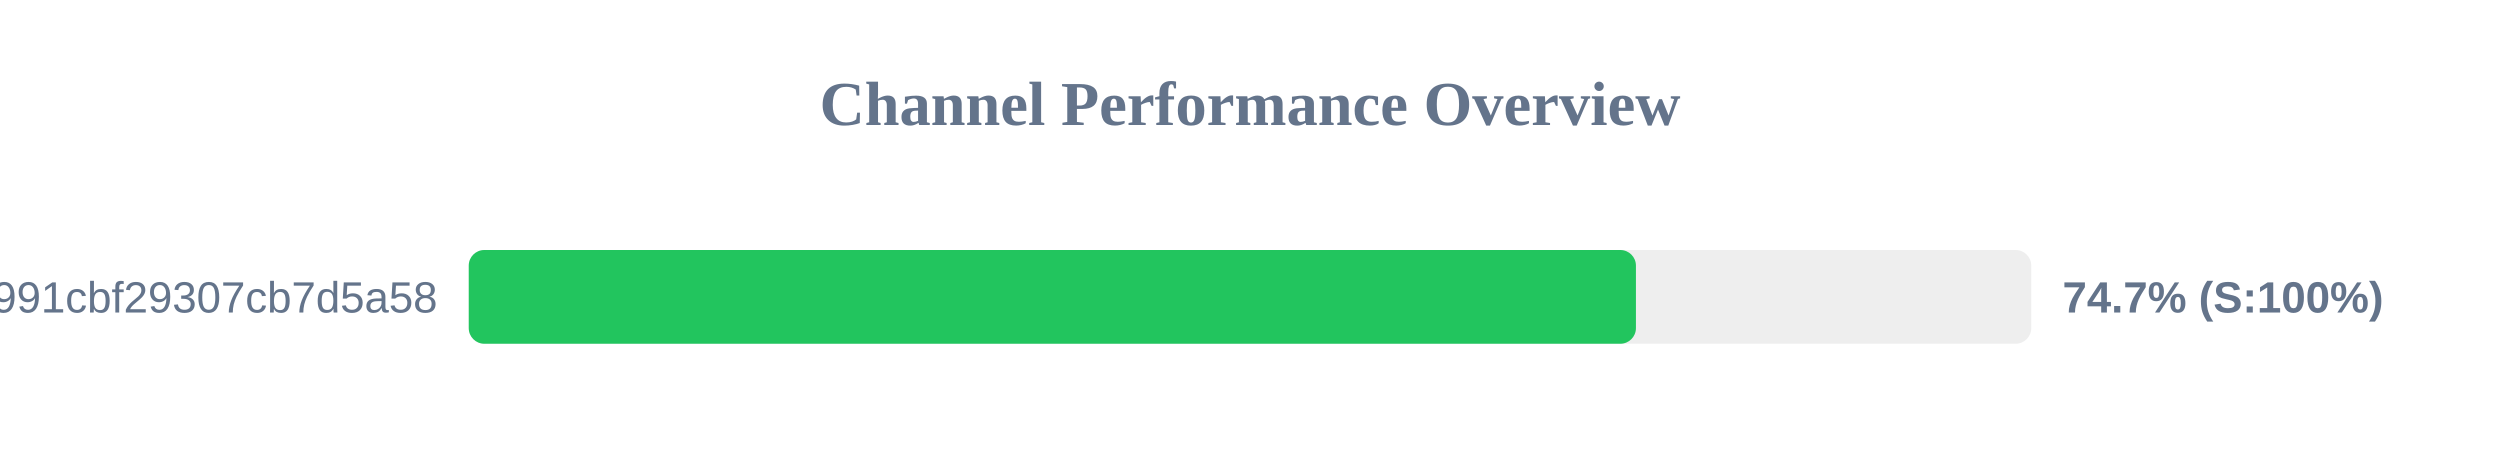
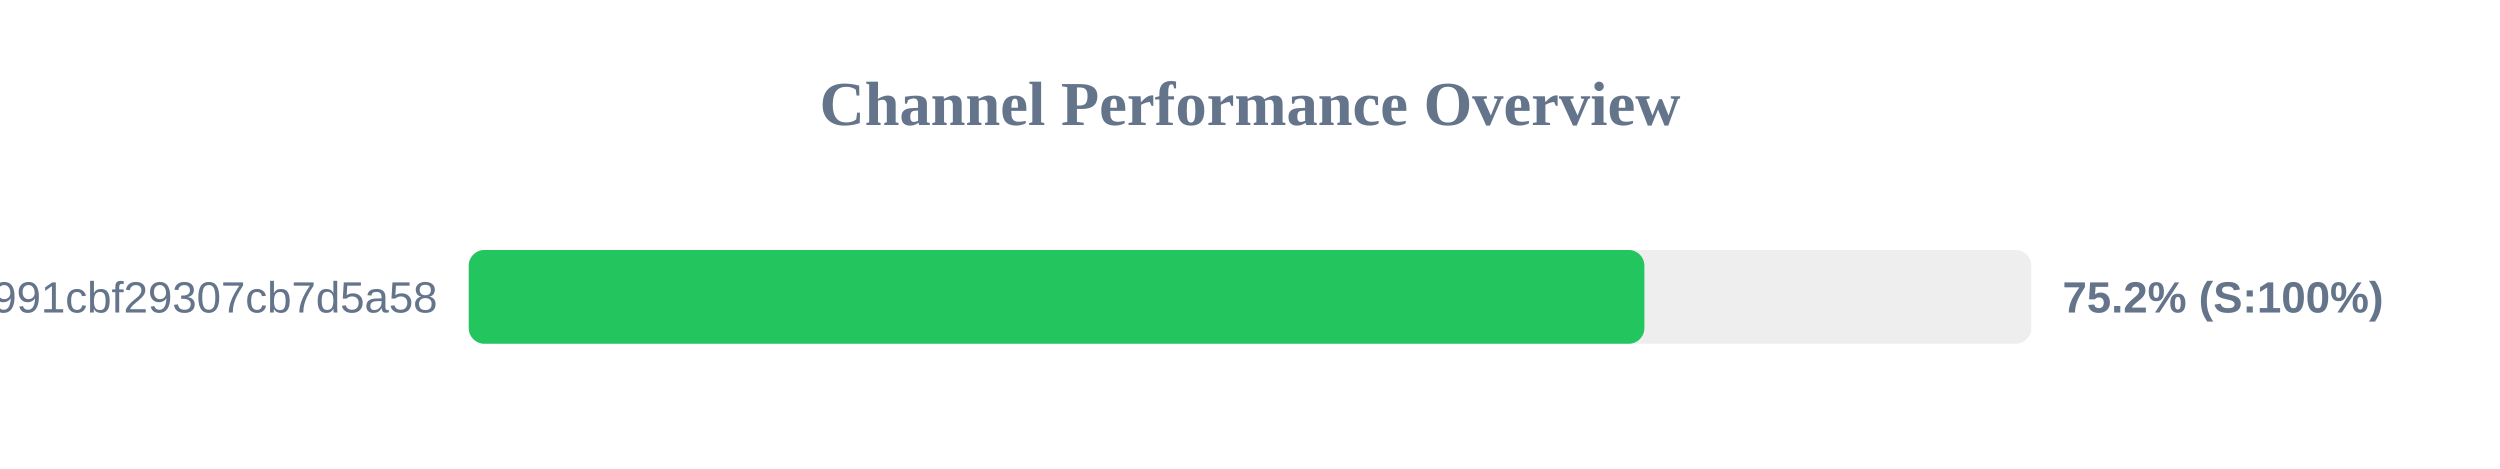
<svg xmlns="http://www.w3.org/2000/svg" width="800" height="150" version="1.1">
  <style>
        .row { font: 14px Arial; fill: #64748b; }
        .score { font: bold 14px Arial; fill: #64748b; }
    </style>
  <text x="400" y="40" text-anchor="middle" font-size="20px" font-weight="bold" fill="#64748b">Channel Performance Overview</text>
  <rect x="150" y="80" width="500" height="30" fill="#eee" rx="5" />
-   <rect x="150" y="80" width="373.5" height="30" fill="#22c55e" rx="5" />
+   <rect x="150" y="80" width="376.2" height="30" fill="#22c55e" rx="5" />
  <text x="140" y="100" text-anchor="end" class="row">92861e4bbcacb991cbf29307cb7d5a58</text>
-   <text x="660" y="100" text-anchor="start" class="score">74.7% (S:100%)</text>
+   <text x="660" y="100" text-anchor="start" class="score">75.2% (S:100%)</text>
</svg>
